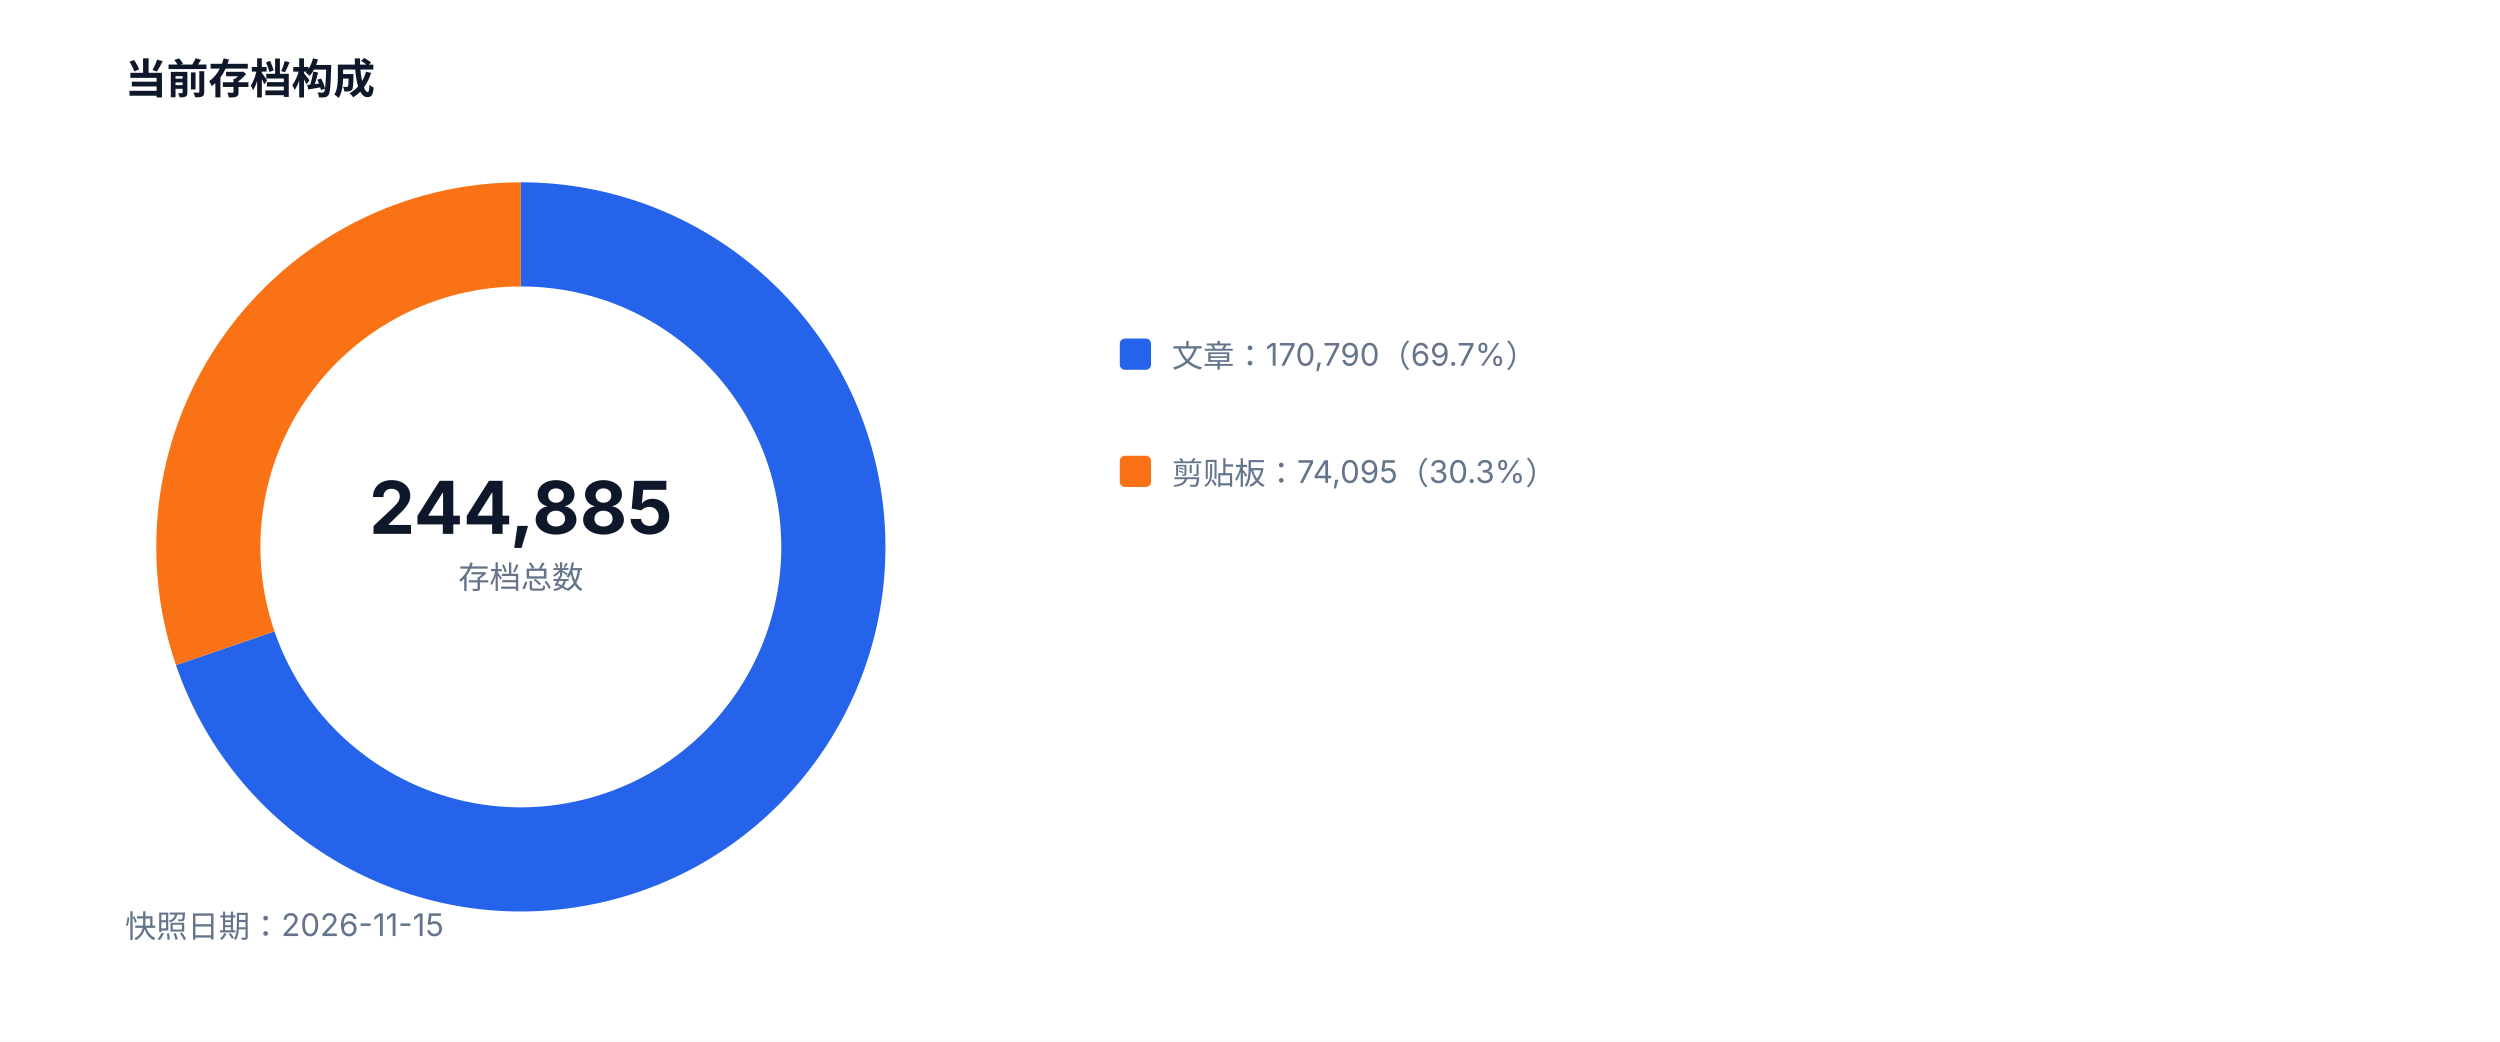
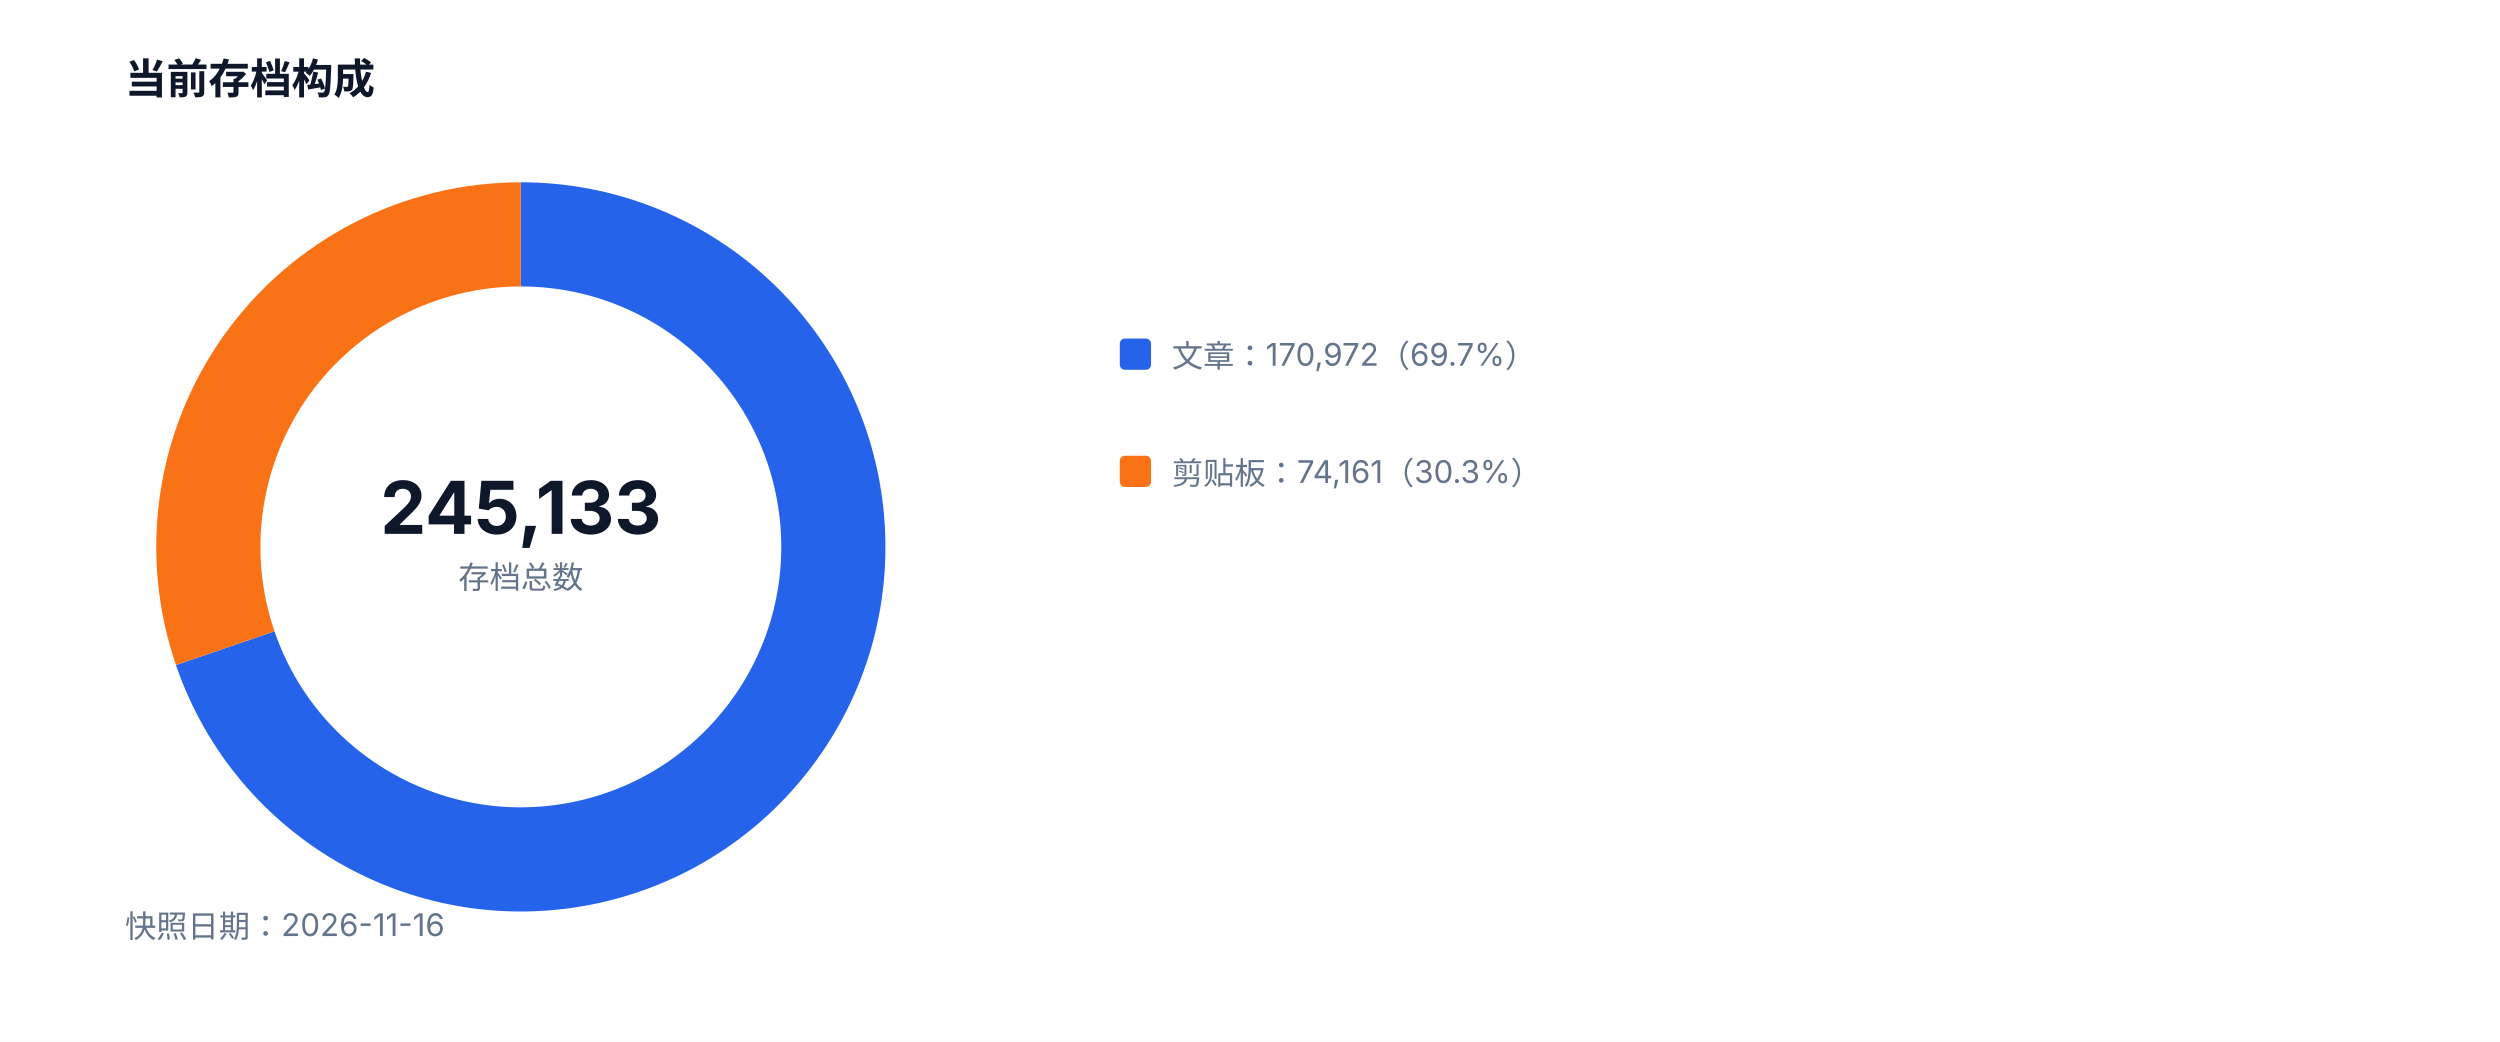
<svg xmlns="http://www.w3.org/2000/svg" width="960" height="400" viewBox="0 0 960 400" role="img">
  <style>text{font-family:-apple-system,BlinkMacSystemFont,'Segoe UI',sans-serif;fill:#334155}.muted{fill:#64748b;font-size:12px}.value{fill:#0f172a;font-size:28px;font-weight:700}.title{fill:#0f172a;font-size:16px;font-weight:700}</style>
  <rect width="100%" height="100%" fill="#ffffff" />
  <text x="48" y="36" class="title">当前存档构成</text>
-   <path d="M 200 90 A 120 120 0 1 1 86.49 248.92" fill="none" stroke="#2563eb" stroke-width="40" />
-   <path d="M 86.49 248.92 A 120 120 0 0 1 200 90" fill="none" stroke="#f97316" stroke-width="40" />
-   <text x="200" y="205" text-anchor="middle" class="value">244,885</text>
+   <path d="M 200 90 A 120 120 0 1 1 86.48 248.89" fill="none" stroke="#2563eb" stroke-width="40" />
+   <path d="M 86.48 248.89 A 120 120 0 0 1 200 90" fill="none" stroke="#f97316" stroke-width="40" />
+   <text x="200" y="205" text-anchor="middle" class="value">245,133</text>
  <text x="200" y="226" text-anchor="middle" class="muted">存档总数</text>
  <rect x="430" y="130" width="12" height="12" fill="#2563eb" rx="2" />
-   <text x="450" y="141" class="muted">文章：170,790（69.7%）</text>
+   <text x="450" y="141" class="muted">文章：170,972（69.7%）</text>
  <rect x="430" y="175" width="12" height="12" fill="#f97316" rx="2" />
-   <text x="450" y="186" class="muted">剪贴板：74,095（30.3%）</text>
-   <text x="48" y="360" class="muted">快照日期：2026-11-15</text>
+   <text x="450" y="186" class="muted">剪贴板：74,161（30.3%）</text>
+   <text x="48" y="360" class="muted">快照日期：2026-11-16</text>
</svg>
